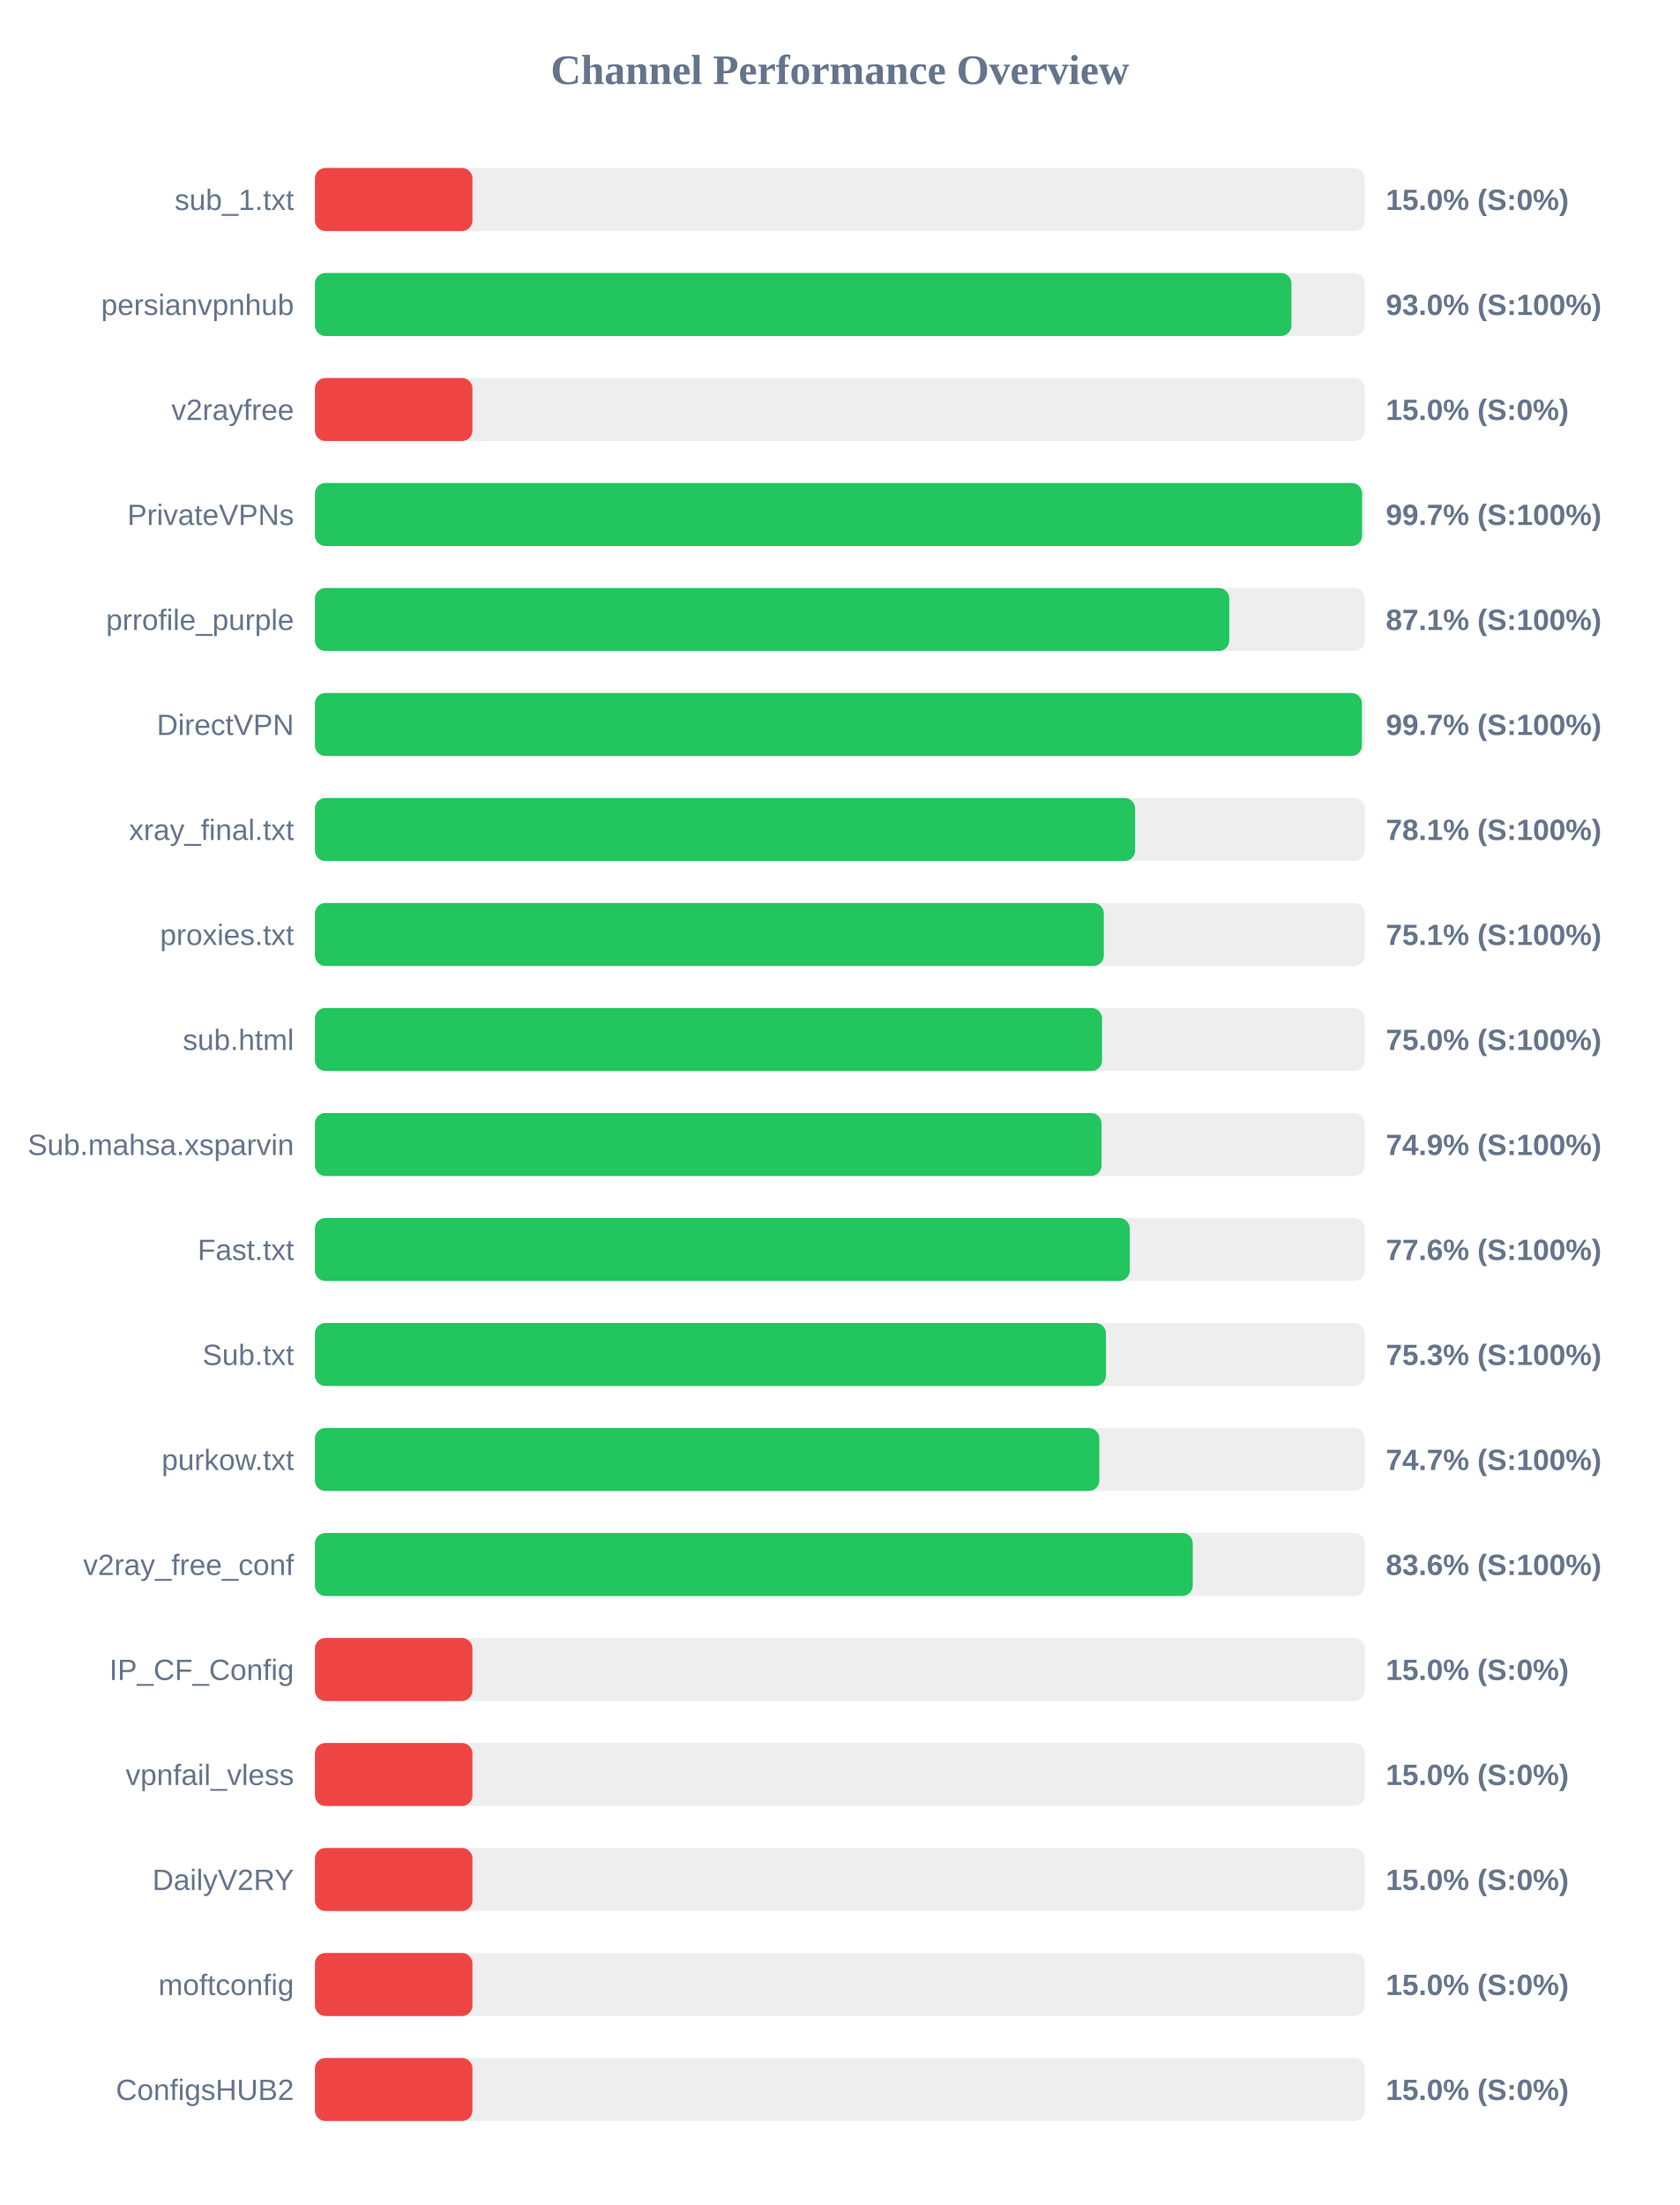
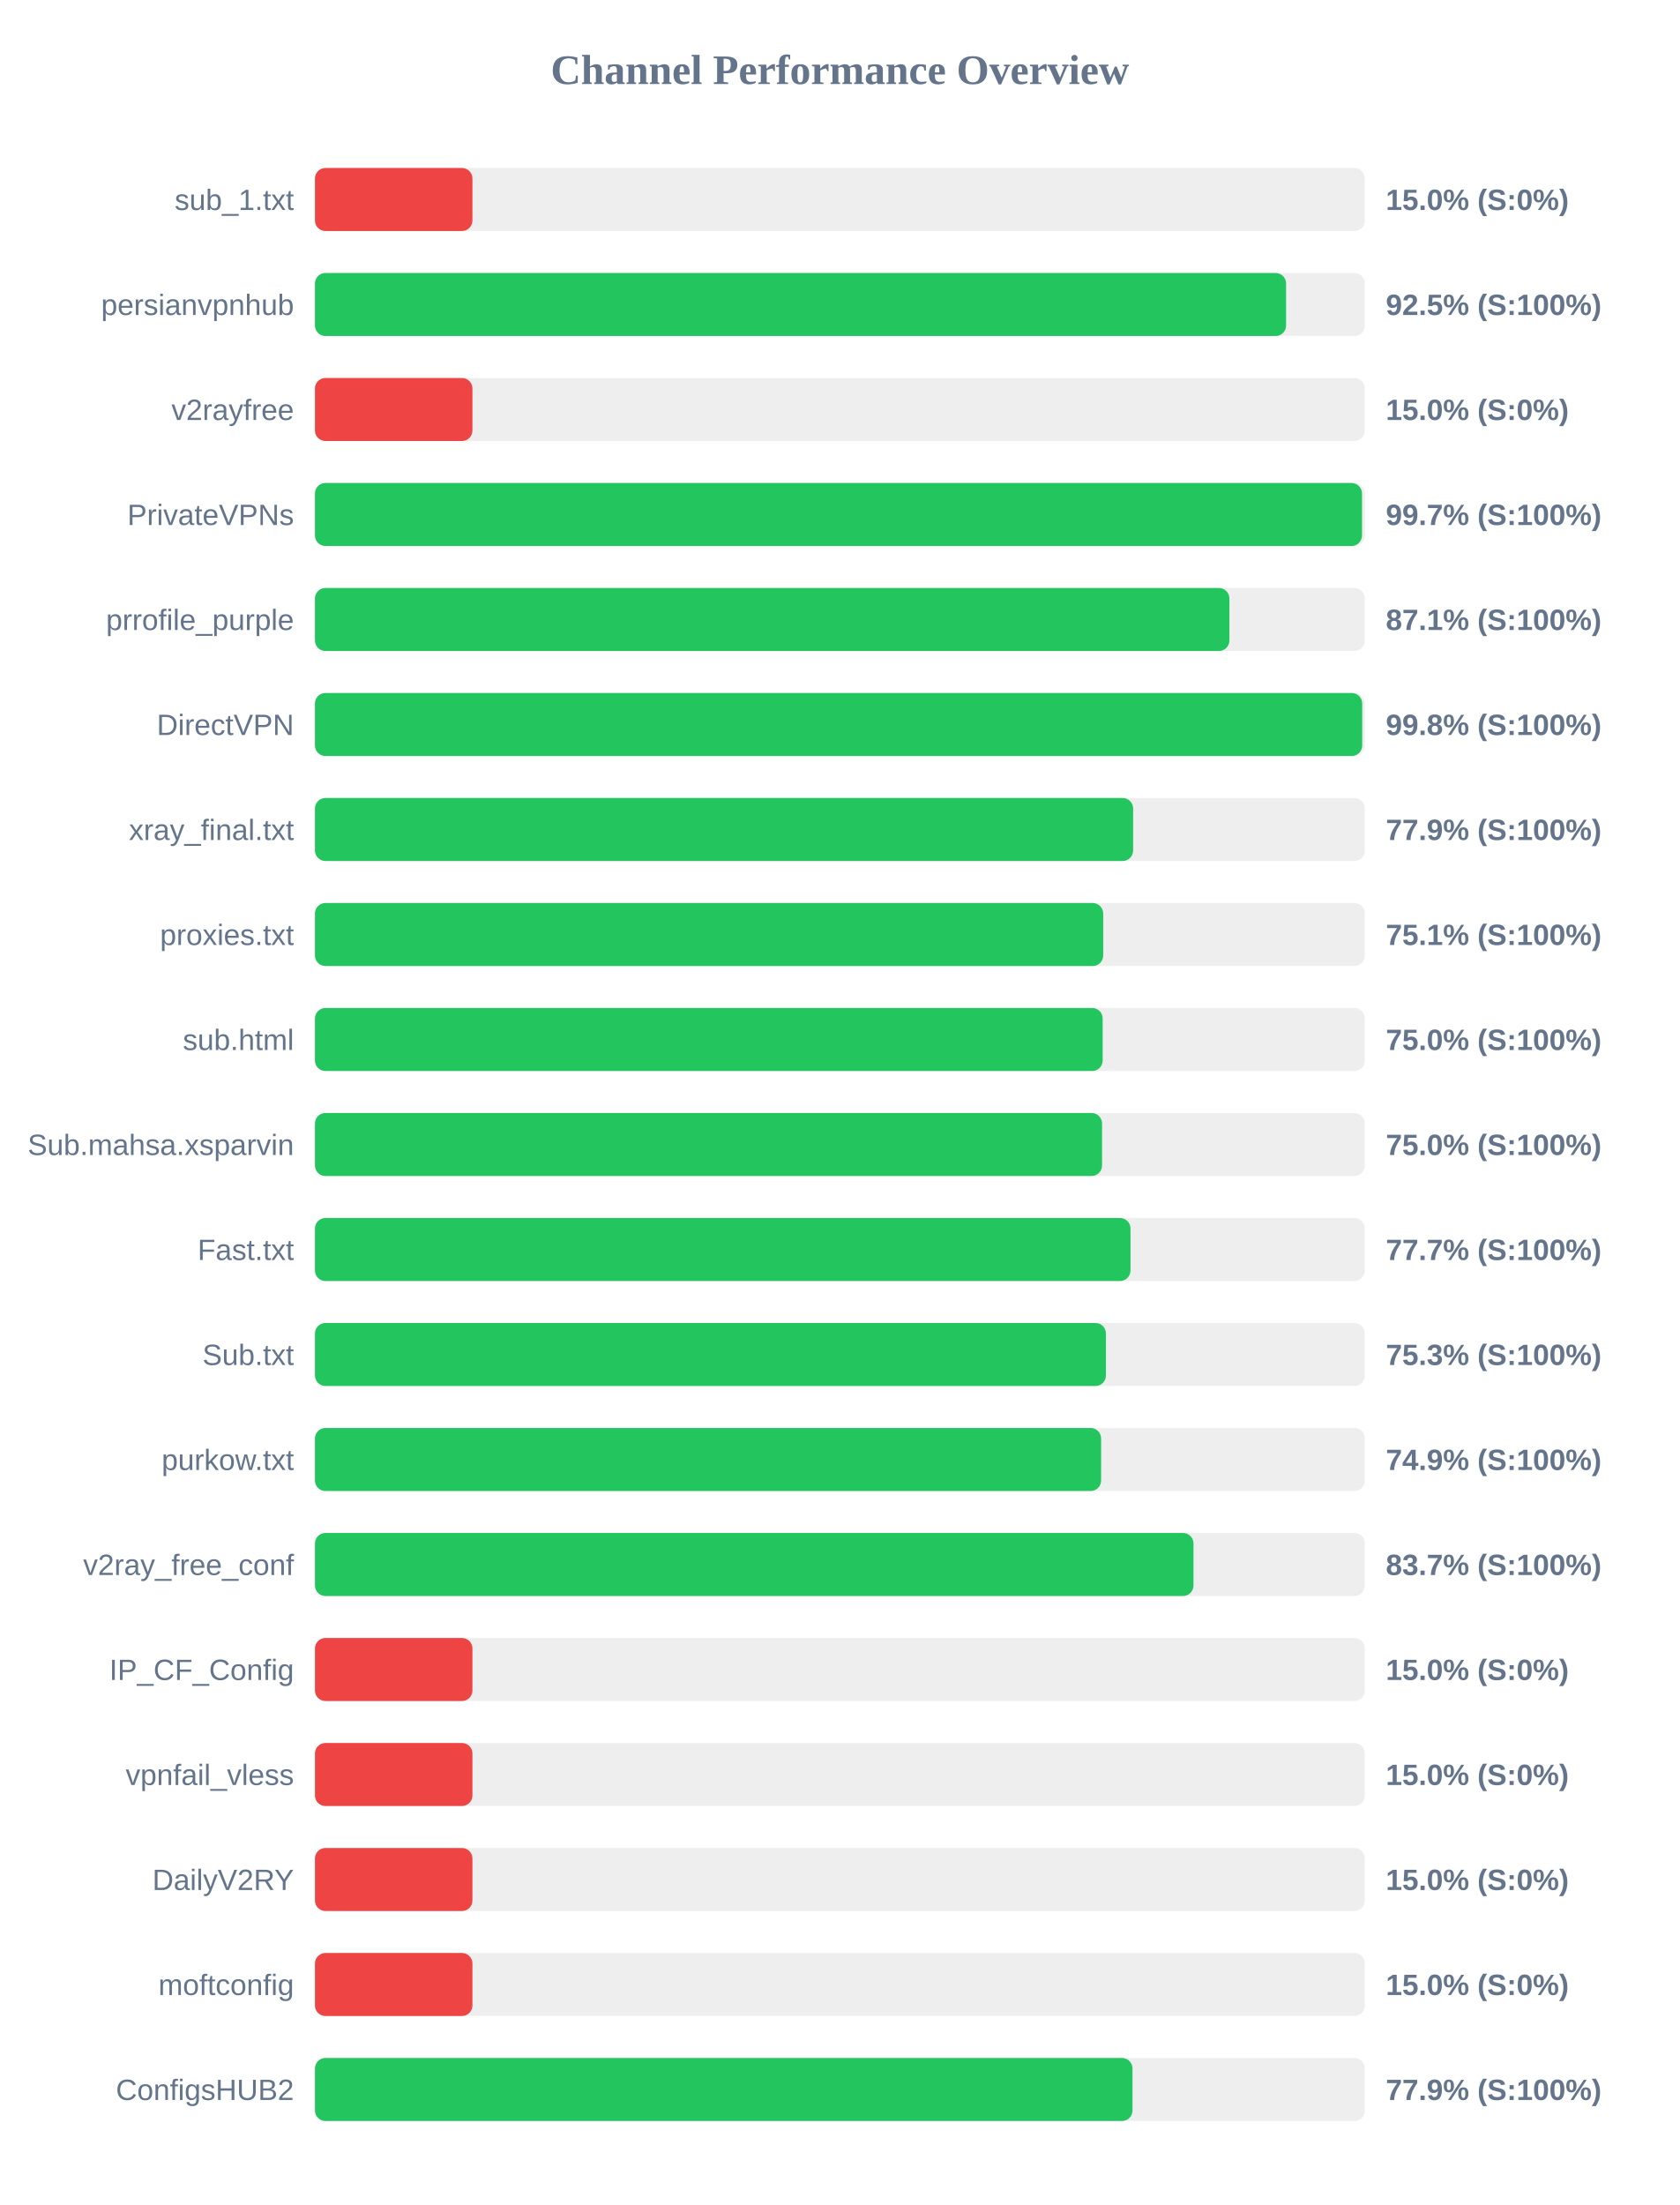
<svg xmlns="http://www.w3.org/2000/svg" width="800" height="1050" version="1.1">
  <style>
        .row { font: 14px Arial; fill: #64748b; }
        .score { font: bold 14px Arial; fill: #64748b; }
    </style>
  <text x="400" y="40" text-anchor="middle" font-size="20px" font-weight="bold" fill="#64748b">Channel Performance Overview</text>
  <rect x="150" y="80" width="500" height="30" fill="#eee" rx="5" />
  <rect x="150" y="80" width="75.0" height="30" fill="#ef4444" rx="5" />
  <text x="140" y="100" text-anchor="end" class="row">sub_1.txt</text>
  <text x="660" y="100" text-anchor="start" class="score">15.0% (S:0%)</text>
  <rect x="150" y="130" width="500" height="30" fill="#eee" rx="5" />
-   <rect x="150" y="130" width="465.05" height="30" fill="#22c55e" rx="5" />
+   <rect x="150" y="130" width="462.5" height="30" fill="#22c55e" rx="5" />
  <text x="140" y="150" text-anchor="end" class="row">persianvpnhub</text>
-   <text x="660" y="150" text-anchor="start" class="score">93.0% (S:100%)</text>
+   <text x="660" y="150" text-anchor="start" class="score">92.5% (S:100%)</text>
  <rect x="150" y="180" width="500" height="30" fill="#eee" rx="5" />
  <rect x="150" y="180" width="75.0" height="30" fill="#ef4444" rx="5" />
  <text x="140" y="200" text-anchor="end" class="row">v2rayfree</text>
  <text x="660" y="200" text-anchor="start" class="score">15.0% (S:0%)</text>
  <rect x="150" y="230" width="500" height="30" fill="#eee" rx="5" />
-   <rect x="150" y="230" width="498.7" height="30" fill="#22c55e" rx="5" />
+   <rect x="150" y="230" width="498.65" height="30" fill="#22c55e" rx="5" />
  <text x="140" y="250" text-anchor="end" class="row">PrivateVPNs</text>
  <text x="660" y="250" text-anchor="start" class="score">99.7% (S:100%)</text>
  <rect x="150" y="280" width="500" height="30" fill="#eee" rx="5" />
-   <rect x="150" y="280" width="435.45" height="30" fill="#22c55e" rx="5" />
+   <rect x="150" y="280" width="435.5" height="30" fill="#22c55e" rx="5" />
  <text x="140" y="300" text-anchor="end" class="row">prrofile_purple</text>
  <text x="660" y="300" text-anchor="start" class="score">87.1% (S:100%)</text>
  <rect x="150" y="330" width="500" height="30" fill="#eee" rx="5" />
-   <rect x="150" y="330" width="498.6" height="30" fill="#22c55e" rx="5" />
+   <rect x="150" y="330" width="498.75" height="30" fill="#22c55e" rx="5" />
  <text x="140" y="350" text-anchor="end" class="row">DirectVPN</text>
-   <text x="660" y="350" text-anchor="start" class="score">99.7% (S:100%)</text>
+   <text x="660" y="350" text-anchor="start" class="score">99.8% (S:100%)</text>
  <rect x="150" y="380" width="500" height="30" fill="#eee" rx="5" />
-   <rect x="150" y="380" width="390.6" height="30" fill="#22c55e" rx="5" />
+   <rect x="150" y="380" width="389.65" height="30" fill="#22c55e" rx="5" />
  <text x="140" y="400" text-anchor="end" class="row">xray_final.txt</text>
-   <text x="660" y="400" text-anchor="start" class="score">78.1% (S:100%)</text>
+   <text x="660" y="400" text-anchor="start" class="score">77.9% (S:100%)</text>
  <rect x="150" y="430" width="500" height="30" fill="#eee" rx="5" />
-   <rect x="150" y="430" width="375.7" height="30" fill="#22c55e" rx="5" />
+   <rect x="150" y="430" width="375.4" height="30" fill="#22c55e" rx="5" />
  <text x="140" y="450" text-anchor="end" class="row">proxies.txt</text>
  <text x="660" y="450" text-anchor="start" class="score">75.1% (S:100%)</text>
  <rect x="150" y="480" width="500" height="30" fill="#eee" rx="5" />
-   <rect x="150" y="480" width="374.85" height="30" fill="#22c55e" rx="5" />
+   <rect x="150" y="480" width="375.15" height="30" fill="#22c55e" rx="5" />
  <text x="140" y="500" text-anchor="end" class="row">sub.html</text>
  <text x="660" y="500" text-anchor="start" class="score">75.0% (S:100%)</text>
  <rect x="150" y="530" width="500" height="30" fill="#eee" rx="5" />
-   <rect x="150" y="530" width="374.6" height="30" fill="#22c55e" rx="5" />
+   <rect x="150" y="530" width="374.85" height="30" fill="#22c55e" rx="5" />
  <text x="140" y="550" text-anchor="end" class="row">Sub.mahsa.xsparvin</text>
-   <text x="660" y="550" text-anchor="start" class="score">74.9% (S:100%)</text>
+   <text x="660" y="550" text-anchor="start" class="score">75.0% (S:100%)</text>
  <rect x="150" y="580" width="500" height="30" fill="#eee" rx="5" />
-   <rect x="150" y="580" width="388.05" height="30" fill="#22c55e" rx="5" />
+   <rect x="150" y="580" width="388.4" height="30" fill="#22c55e" rx="5" />
  <text x="140" y="600" text-anchor="end" class="row">Fast.txt</text>
-   <text x="660" y="600" text-anchor="start" class="score">77.6% (S:100%)</text>
+   <text x="660" y="600" text-anchor="start" class="score">77.7% (S:100%)</text>
  <rect x="150" y="630" width="500" height="30" fill="#eee" rx="5" />
  <rect x="150" y="630" width="376.7" height="30" fill="#22c55e" rx="5" />
  <text x="140" y="650" text-anchor="end" class="row">Sub.txt</text>
  <text x="660" y="650" text-anchor="start" class="score">75.3% (S:100%)</text>
  <rect x="150" y="680" width="500" height="30" fill="#eee" rx="5" />
-   <rect x="150" y="680" width="373.55" height="30" fill="#22c55e" rx="5" />
+   <rect x="150" y="680" width="374.4" height="30" fill="#22c55e" rx="5" />
  <text x="140" y="700" text-anchor="end" class="row">purkow.txt</text>
-   <text x="660" y="700" text-anchor="start" class="score">74.7% (S:100%)</text>
+   <text x="660" y="700" text-anchor="start" class="score">74.9% (S:100%)</text>
  <rect x="150" y="730" width="500" height="30" fill="#eee" rx="5" />
-   <rect x="150" y="730" width="418.05" height="30" fill="#22c55e" rx="5" />
+   <rect x="150" y="730" width="418.4" height="30" fill="#22c55e" rx="5" />
  <text x="140" y="750" text-anchor="end" class="row">v2ray_free_conf</text>
-   <text x="660" y="750" text-anchor="start" class="score">83.6% (S:100%)</text>
+   <text x="660" y="750" text-anchor="start" class="score">83.7% (S:100%)</text>
  <rect x="150" y="780" width="500" height="30" fill="#eee" rx="5" />
  <rect x="150" y="780" width="75.0" height="30" fill="#ef4444" rx="5" />
  <text x="140" y="800" text-anchor="end" class="row">IP_CF_Config</text>
  <text x="660" y="800" text-anchor="start" class="score">15.0% (S:0%)</text>
  <rect x="150" y="830" width="500" height="30" fill="#eee" rx="5" />
  <rect x="150" y="830" width="75.0" height="30" fill="#ef4444" rx="5" />
  <text x="140" y="850" text-anchor="end" class="row">vpnfail_vless</text>
  <text x="660" y="850" text-anchor="start" class="score">15.0% (S:0%)</text>
  <rect x="150" y="880" width="500" height="30" fill="#eee" rx="5" />
  <rect x="150" y="880" width="75.0" height="30" fill="#ef4444" rx="5" />
  <text x="140" y="900" text-anchor="end" class="row">DailyV2RY</text>
  <text x="660" y="900" text-anchor="start" class="score">15.0% (S:0%)</text>
  <rect x="150" y="930" width="500" height="30" fill="#eee" rx="5" />
  <rect x="150" y="930" width="75.0" height="30" fill="#ef4444" rx="5" />
  <text x="140" y="950" text-anchor="end" class="row">moftconfig</text>
  <text x="660" y="950" text-anchor="start" class="score">15.0% (S:0%)</text>
  <rect x="150" y="980" width="500" height="30" fill="#eee" rx="5" />
-   <rect x="150" y="980" width="75.0" height="30" fill="#ef4444" rx="5" />
+   <rect x="150" y="980" width="389.35" height="30" fill="#22c55e" rx="5" />
  <text x="140" y="1000" text-anchor="end" class="row">ConfigsHUB2</text>
-   <text x="660" y="1000" text-anchor="start" class="score">15.0% (S:0%)</text>
+   <text x="660" y="1000" text-anchor="start" class="score">77.9% (S:100%)</text>
</svg>
